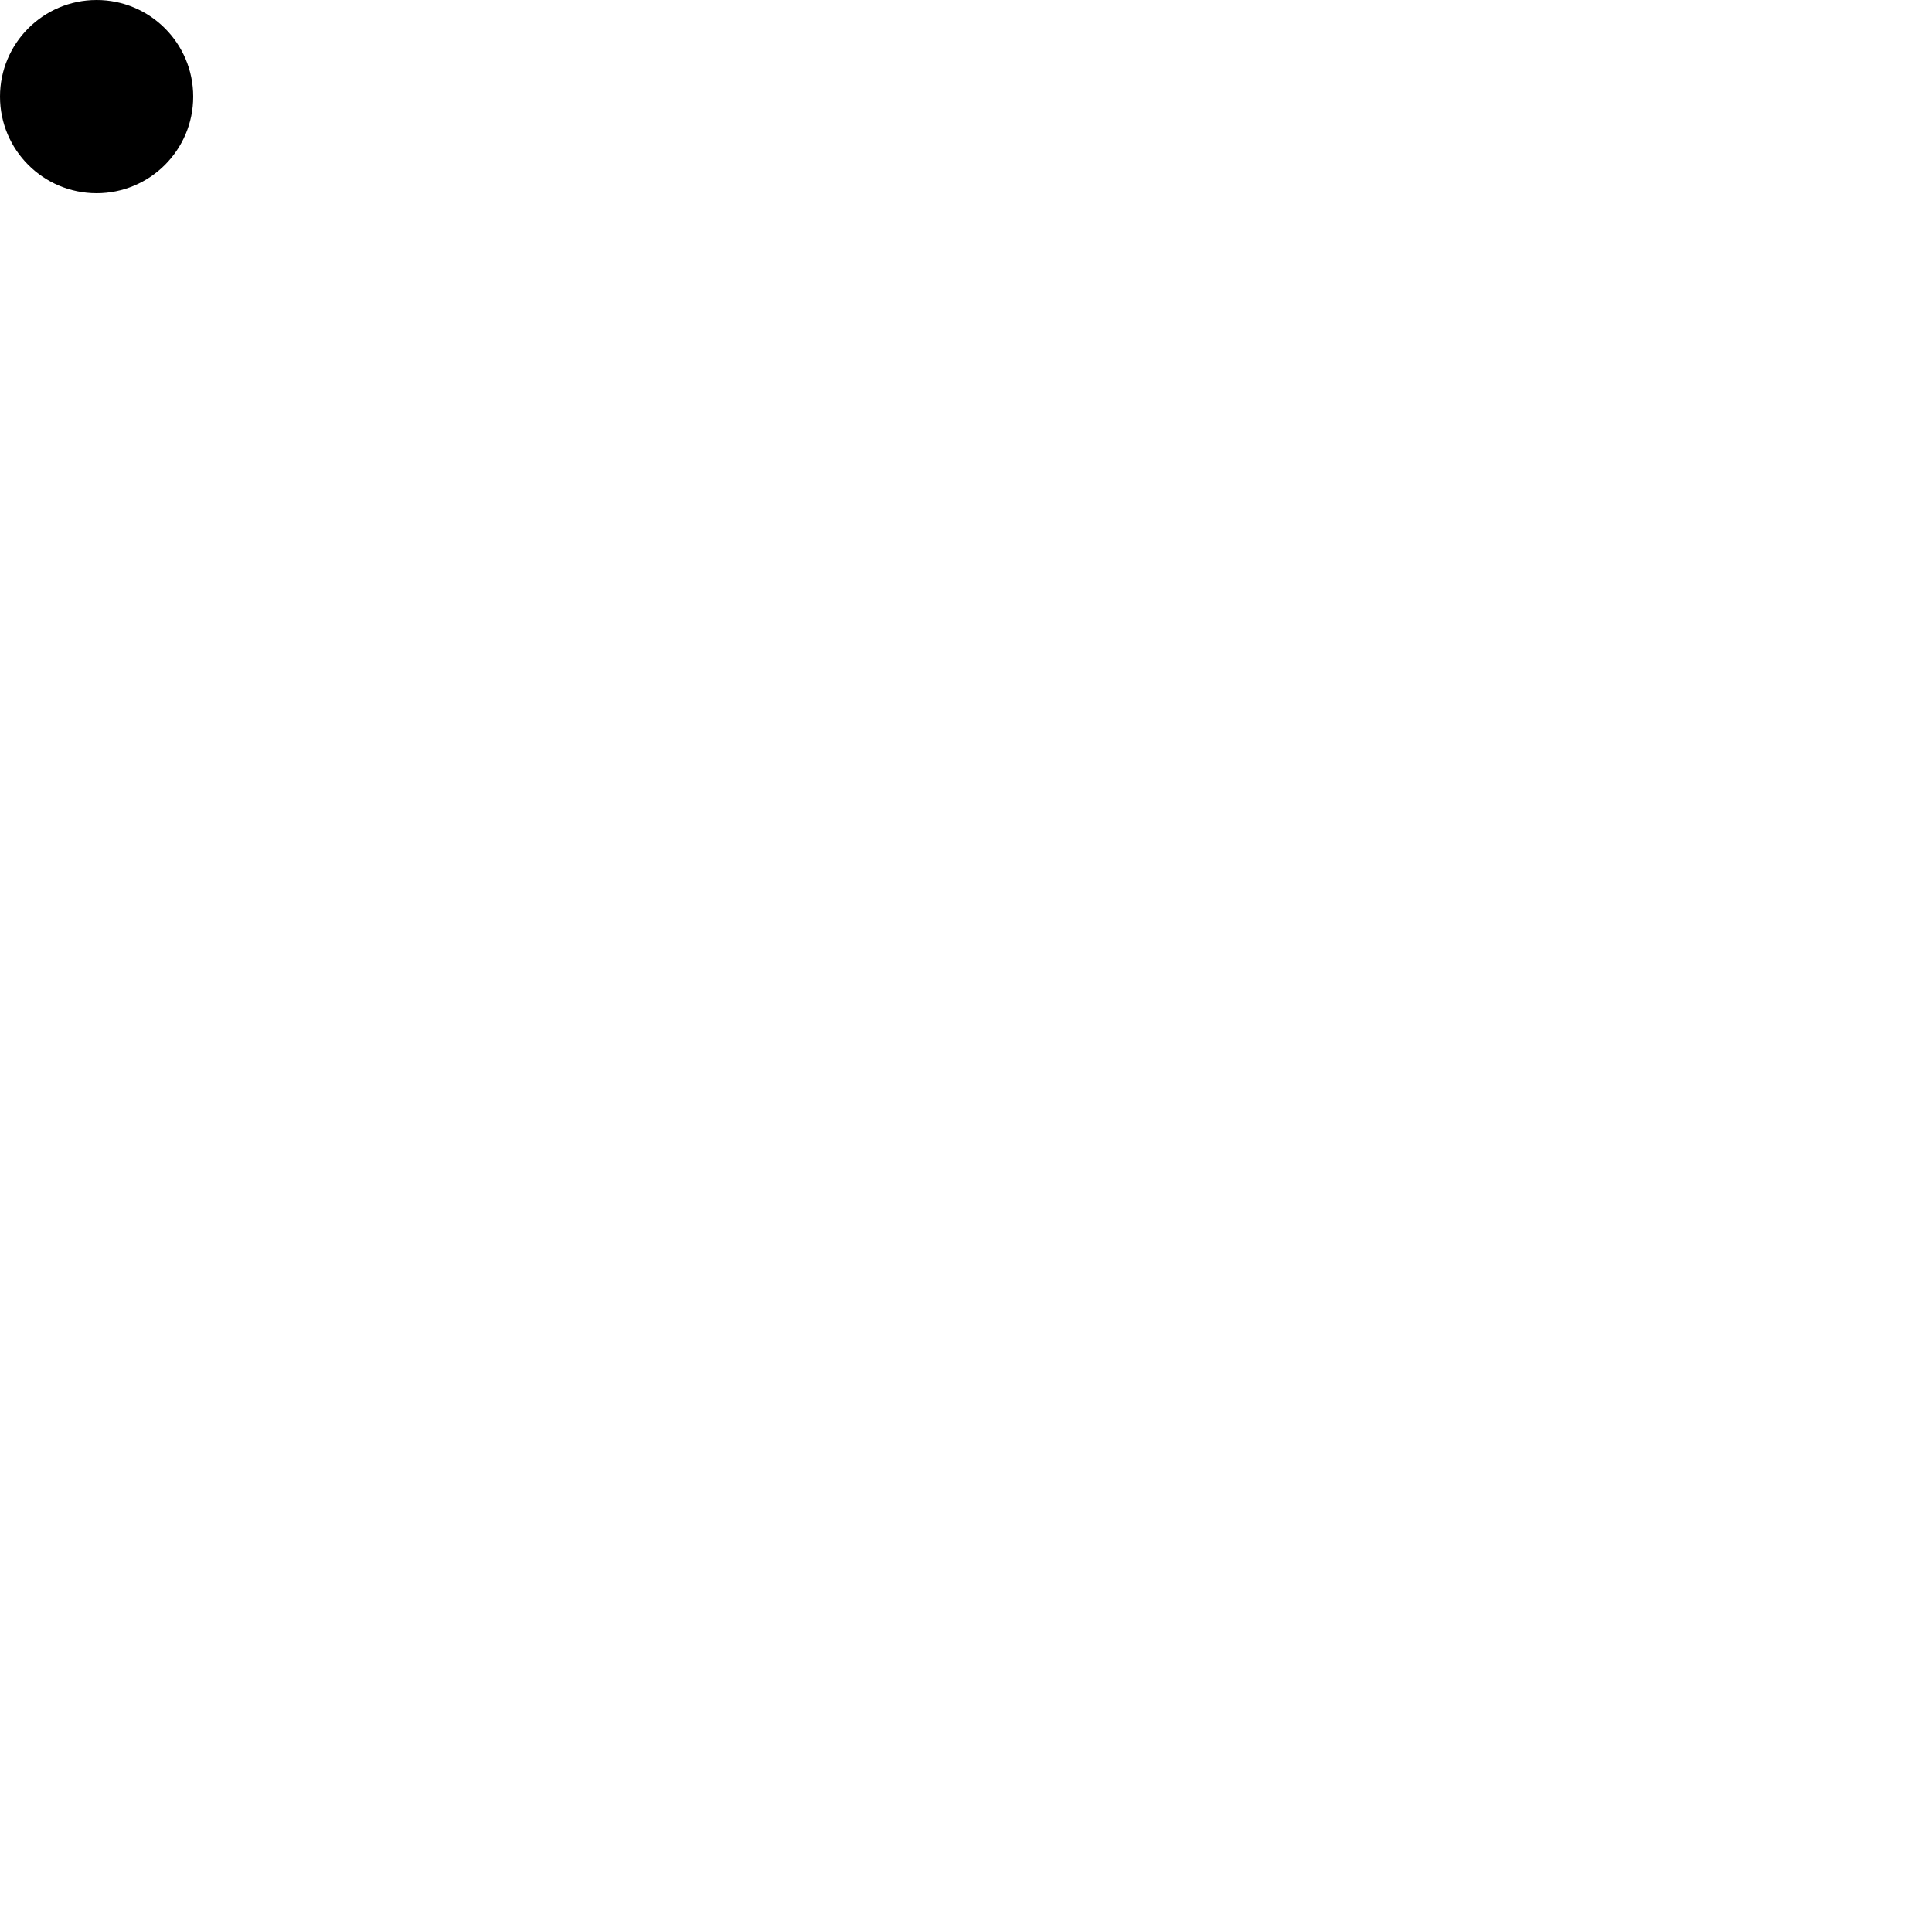
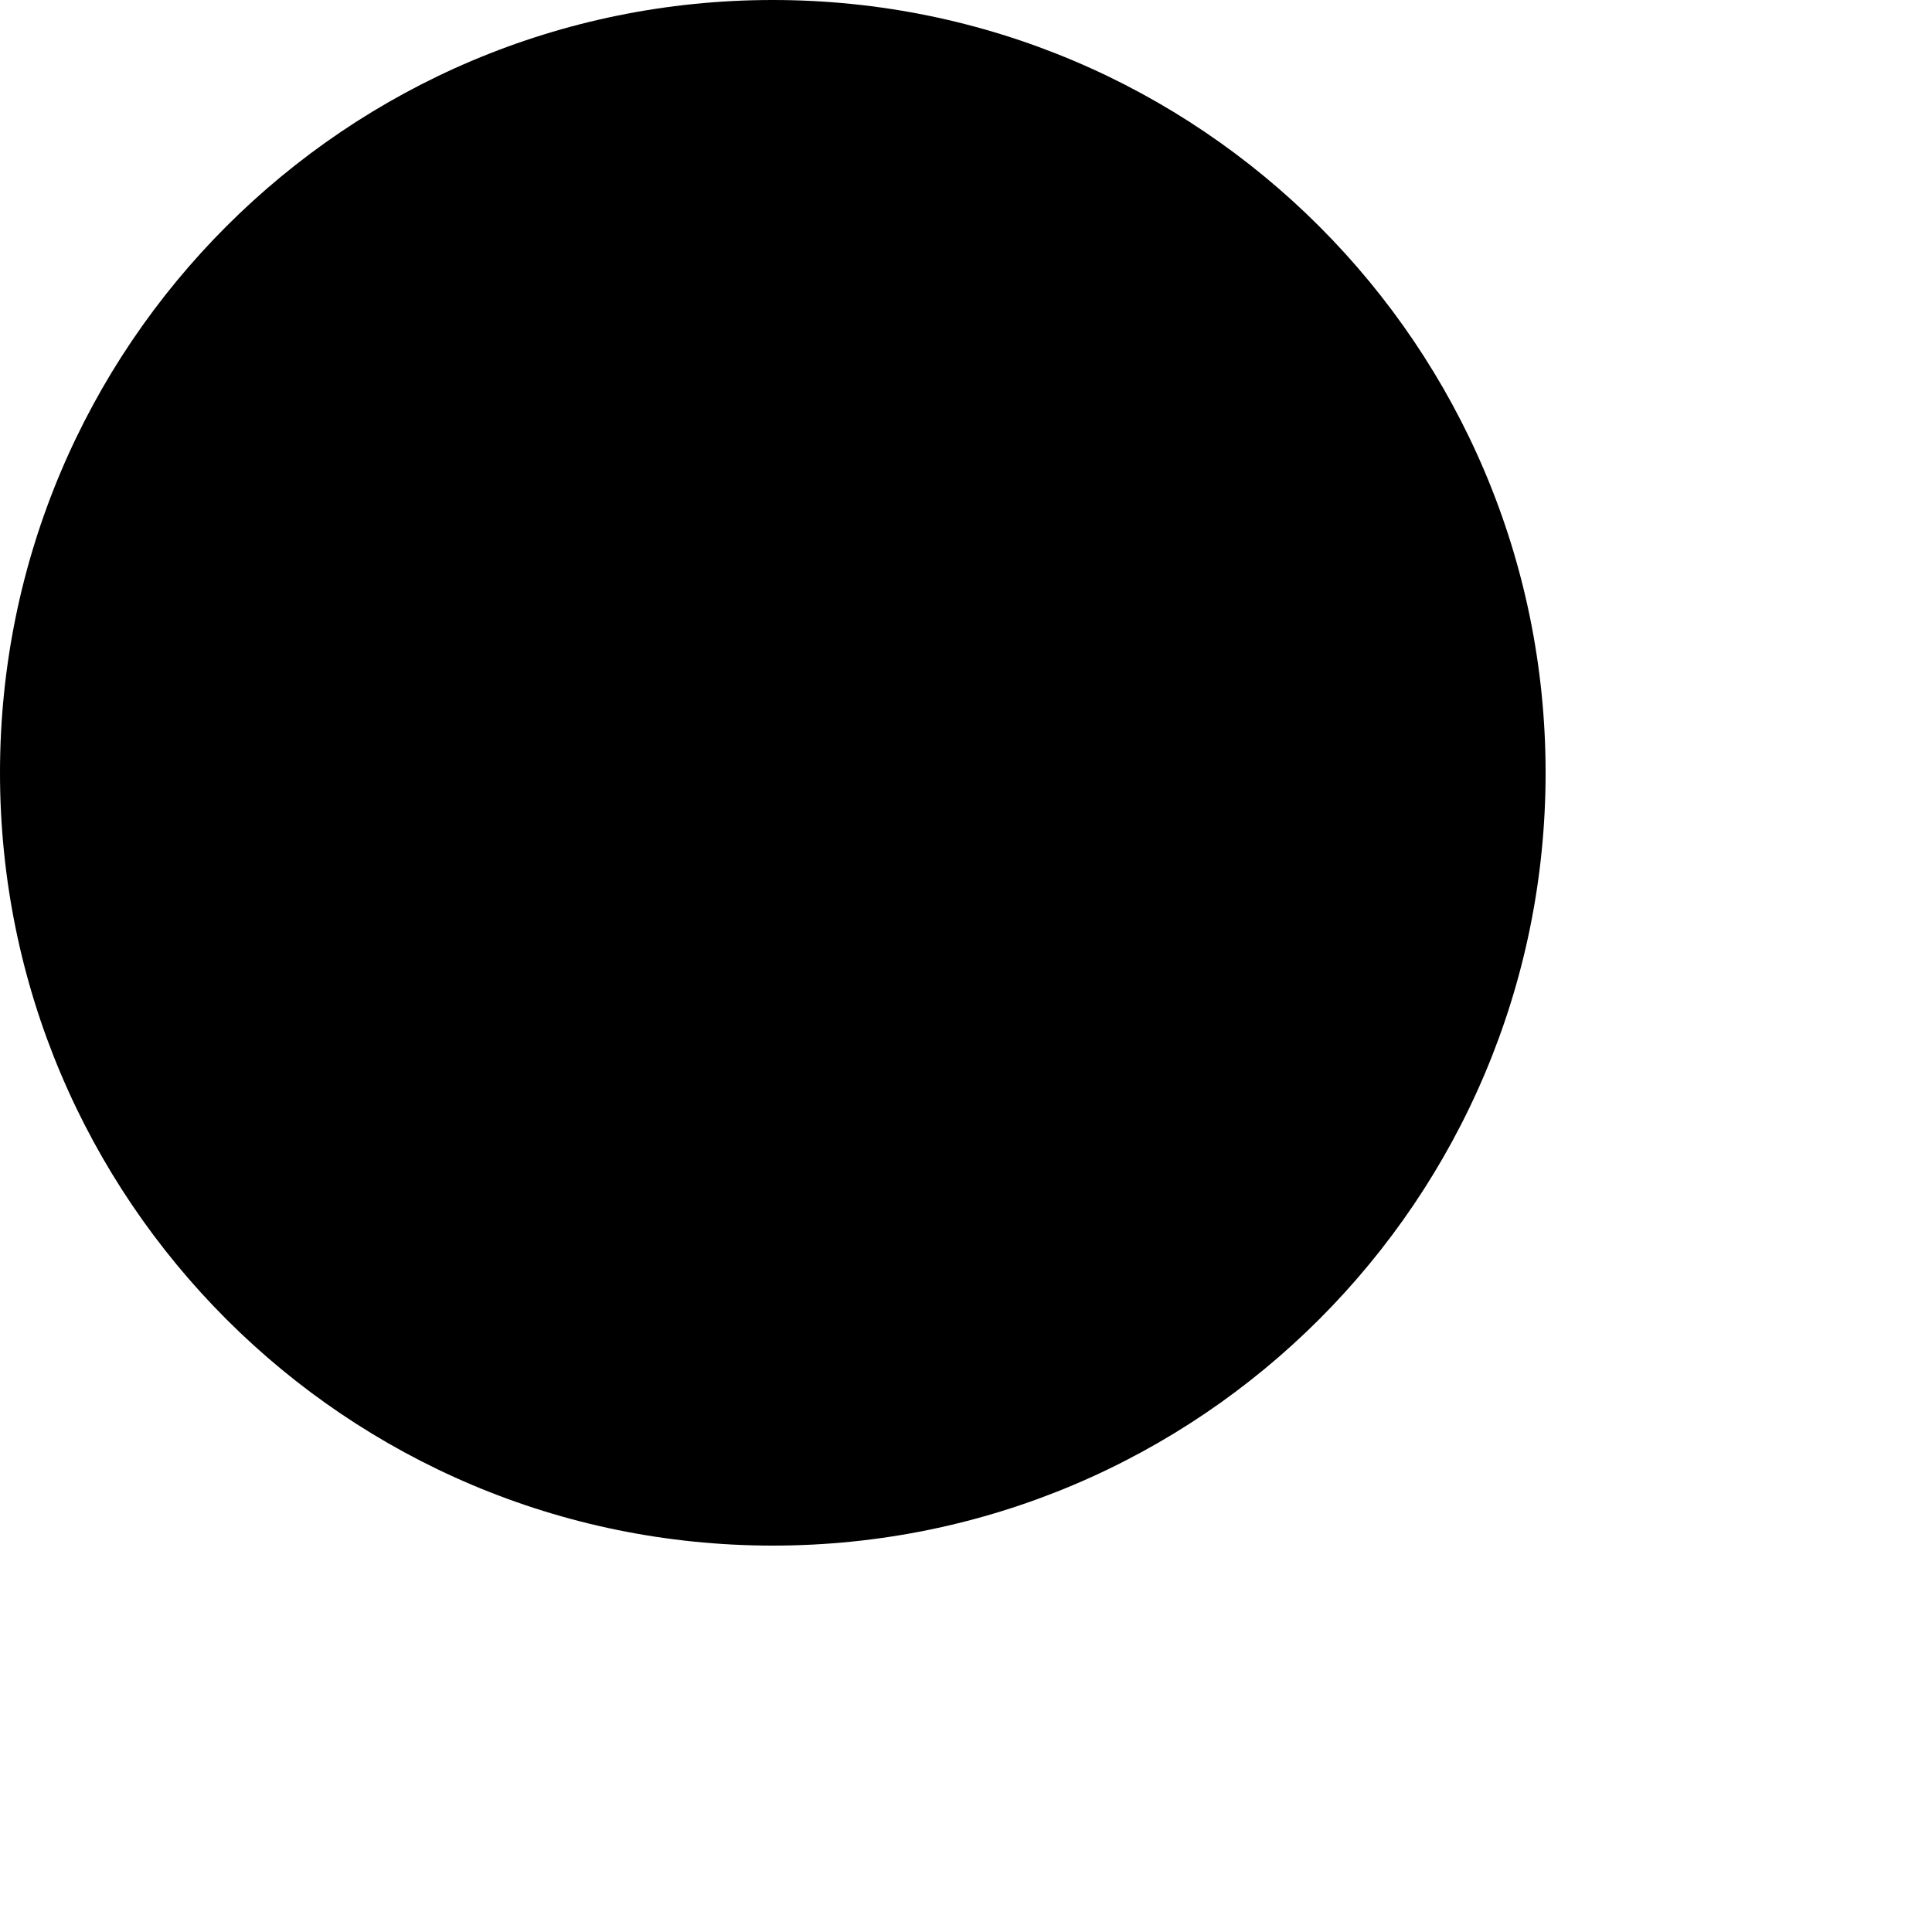
- <svg xmlns="http://www.w3.org/2000/svg" viewBox="0 0 100 100" width="100" height="100">
-   <circle cx="5" cy="5" r="5" />
+ <svg xmlns="http://www.w3.org/2000/svg" viewBox="0 0 10 10" width="10" height="10">
+   <circle cx="4" cy="4" r="4" />
</svg>
